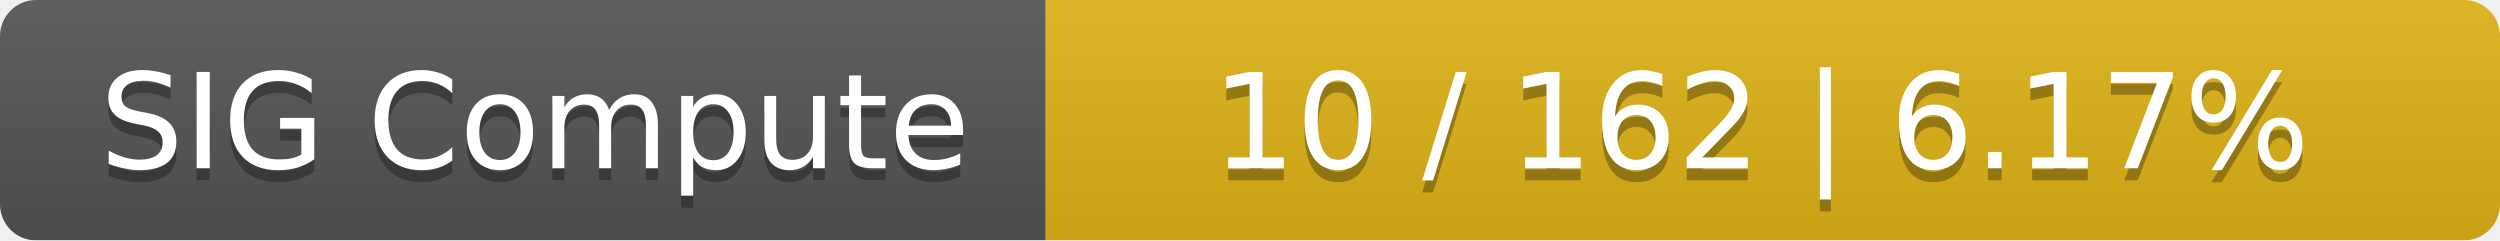
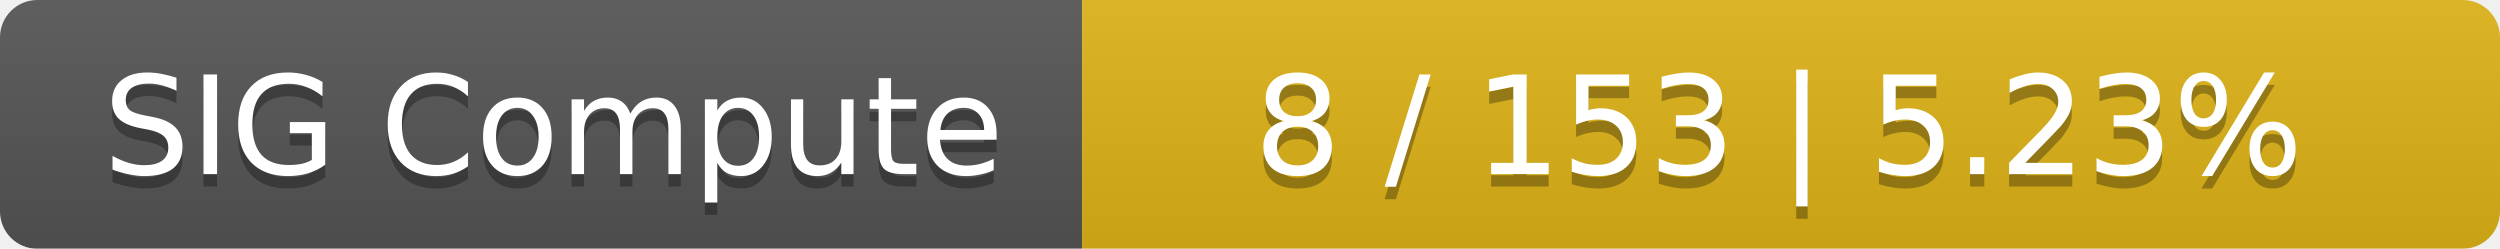
- <svg xmlns="http://www.w3.org/2000/svg" width="208" height="20">
+ <svg xmlns="http://www.w3.org/2000/svg" width="201" height="20">
  <linearGradient id="smooth" x2="0" y2="100%">
    <stop offset="0" stop-color="#bbb" stop-opacity=".1" />
    <stop offset="1" stop-opacity=".1" />
  </linearGradient>
  <mask id="round">
-     <rect width="208" height="20" rx="3" fill="#fff" />
+     <rect width="201" height="20" rx="3" fill="#fff" />
  </mask>
  <g mask="url(#round)">
    <rect width="87" height="20" fill="#555" />
-     <rect x="87" width="121" height="20" fill="#dfb317" />
-     <rect width="208" height="20" fill="url(#smooth)" />
+     <rect x="87" width="114" height="20" fill="#dfb317" />
+     <rect width="201" height="20" fill="url(#smooth)" />
  </g>
  <g fill="#fff" text-anchor="middle" font-family="DejaVu Sans,Verdana,Geneva,sans-serif" font-size="11">
    <text x="44.5" y="15" fill="#010101" fill-opacity=".3">SIG Compute</text>
    <text x="44.5" y="14">SIG Compute</text>
-     <text x="146.5" y="15" fill="#010101" fill-opacity=".3">10 / 162    |    6.17%</text>
-     <text x="146.5" y="14">10 / 162    |    6.17%</text>
+     <text x="143" y="15" fill="#010101" fill-opacity=".3">8 / 153    |    5.23%</text>
+     <text x="143" y="14">8 / 153    |    5.23%</text>
  </g>
</svg>
